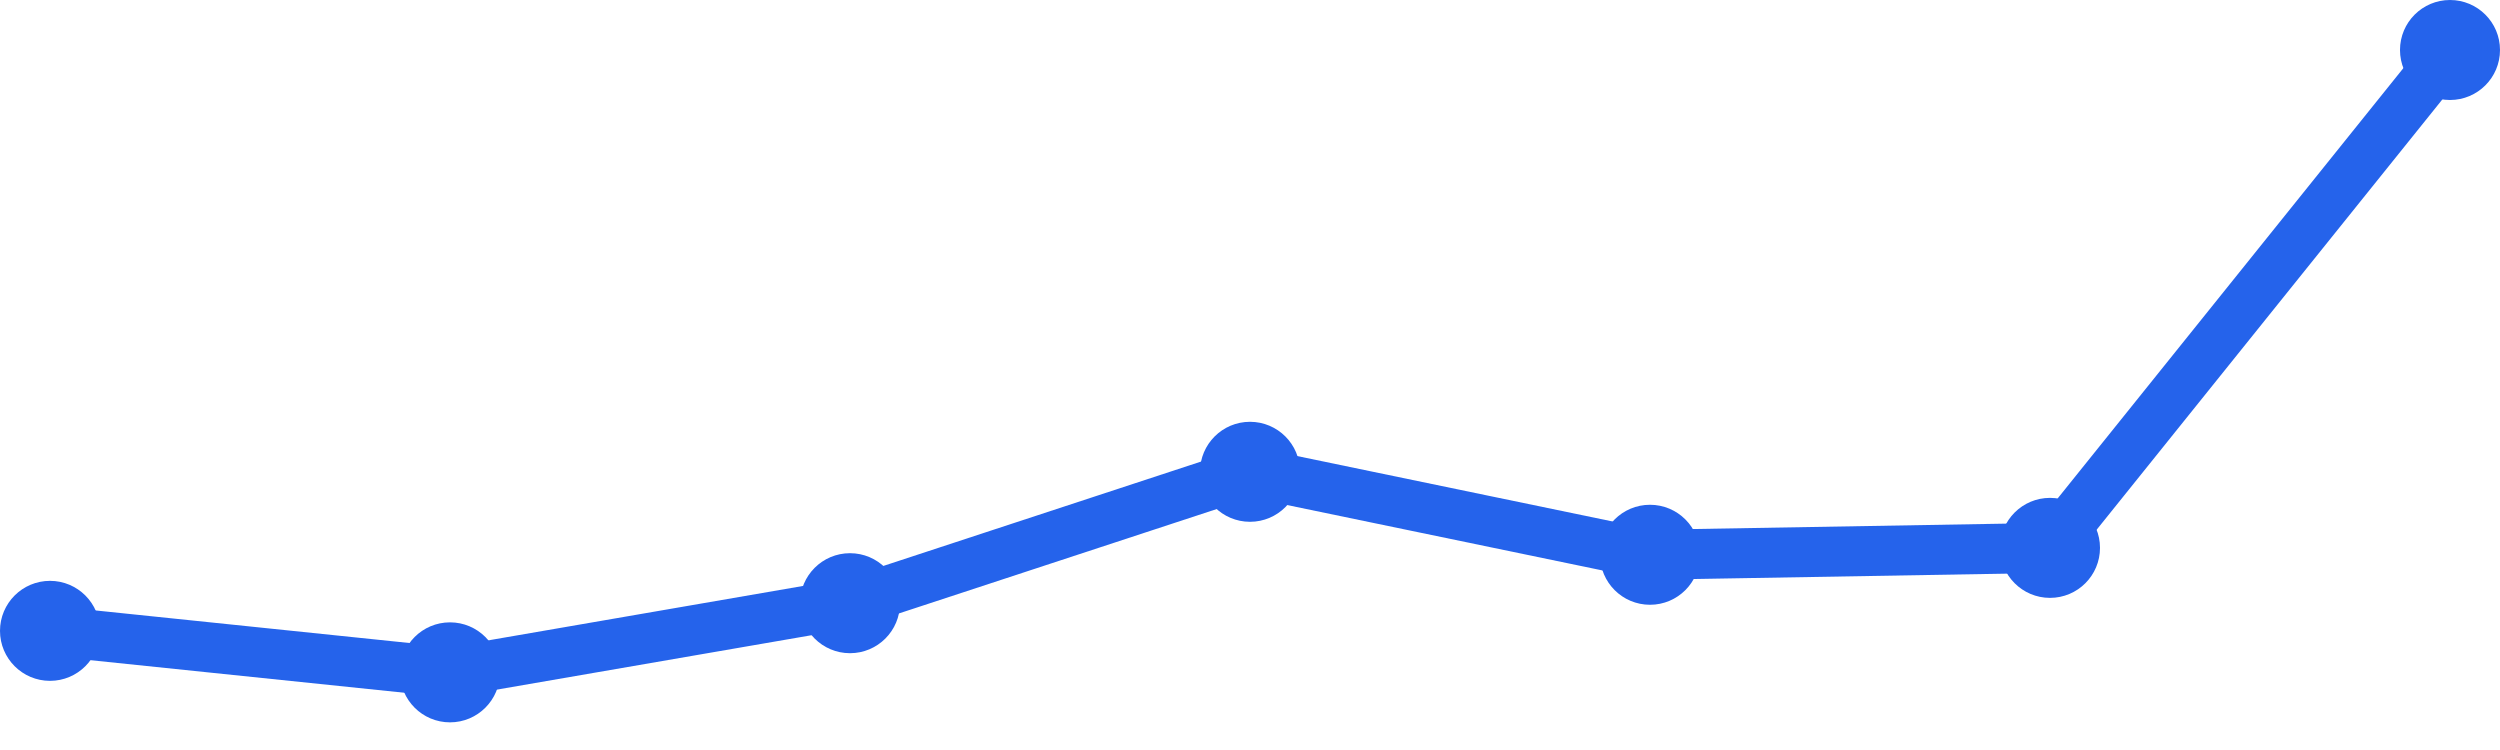
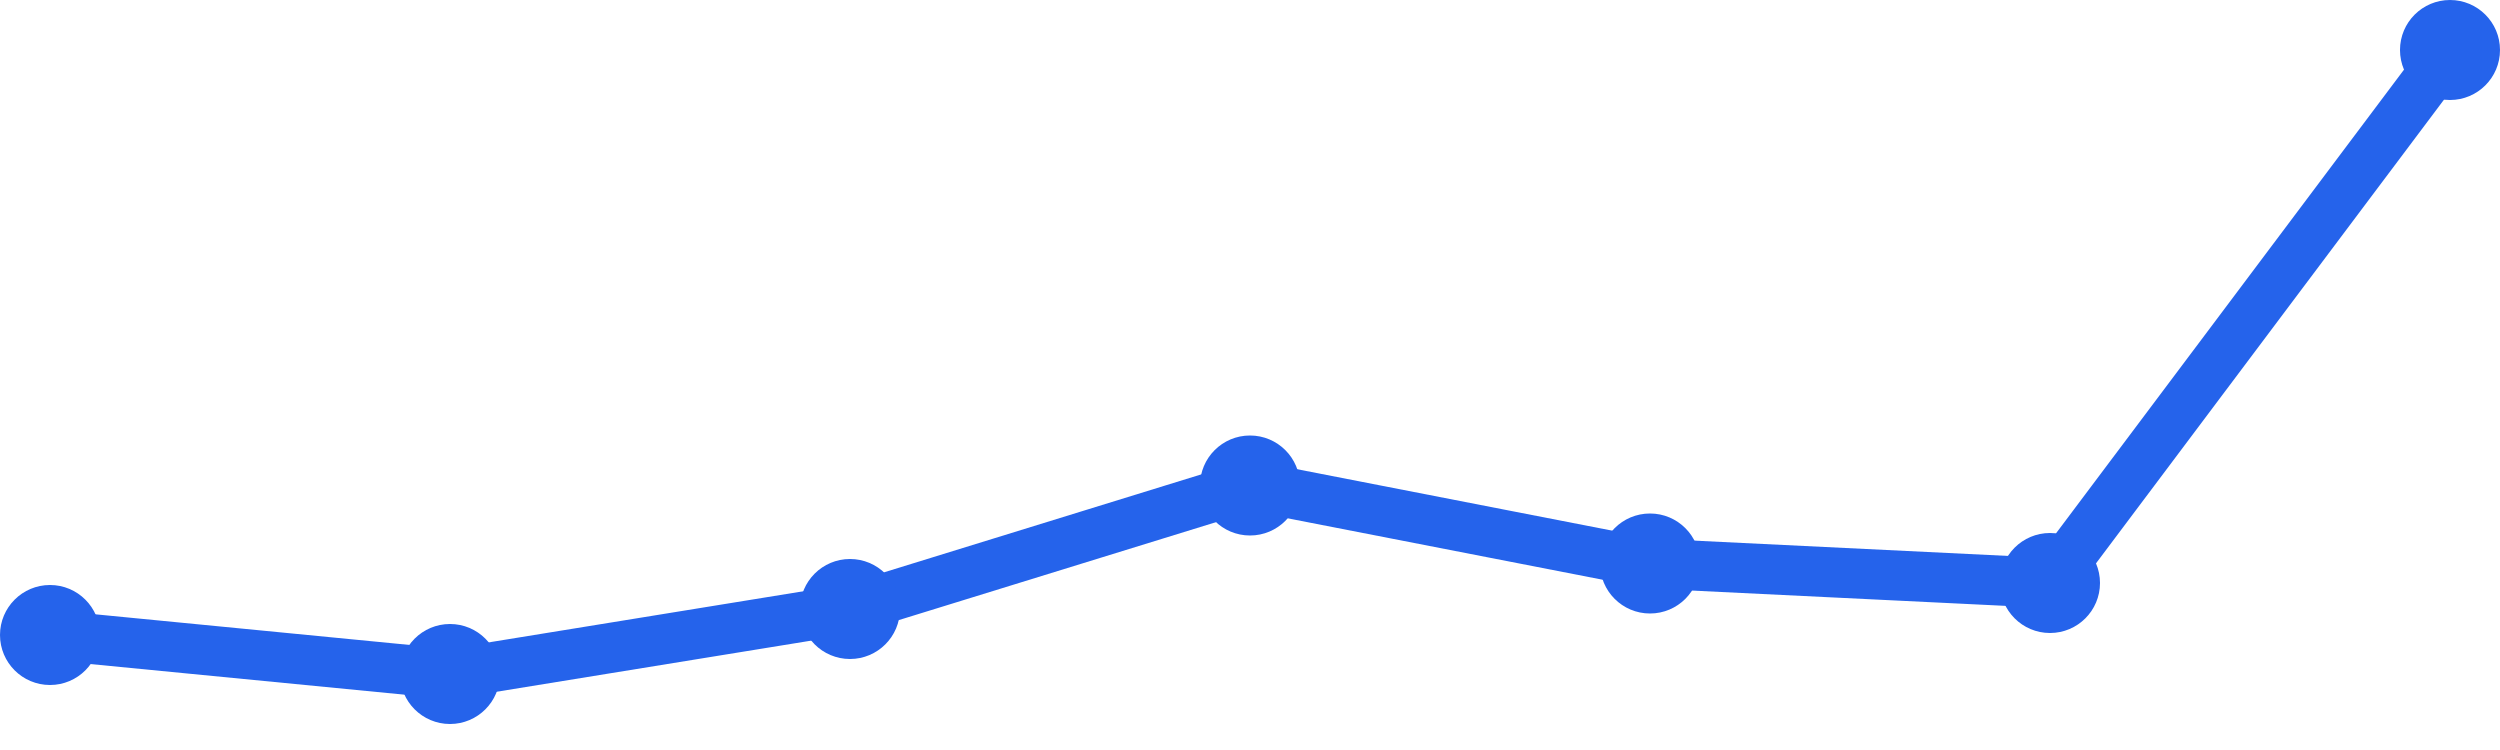
<svg xmlns="http://www.w3.org/2000/svg" width="100" height="30" viewBox="0 0 100 30">
-   <path d="M 2,25.234 L 18,26.894 L 34,24.128 L 50,18.872 L 66,22.191 L 82,21.915 L 98,2" fill="none" stroke="#2563eb" stroke-width="2" stroke-linecap="round" stroke-linejoin="round" />
-   <circle cx="2" cy="25.234" r="2" fill="#2563eb" />
-   <circle cx="18" cy="26.894" r="2" fill="#2563eb" />
-   <circle cx="34" cy="24.128" r="2" fill="#2563eb" />
-   <circle cx="50" cy="18.872" r="2" fill="#2563eb" />
-   <circle cx="66" cy="22.191" r="2" fill="#2563eb" />
-   <circle cx="82" cy="21.915" r="2" fill="#2563eb" />
+   <path d="M 2,25.4 L 18,26.96 L 34,24.36 L 50,19.42 L 66,22.54 L 82,23.32 L 98,2" fill="none" stroke="#2563eb" stroke-width="2" stroke-linecap="round" stroke-linejoin="round" />
+   <circle cx="2" cy="25.4" r="2" fill="#2563eb" />
+   <circle cx="18" cy="26.96" r="2" fill="#2563eb" />
+   <circle cx="34" cy="24.36" r="2" fill="#2563eb" />
+   <circle cx="50" cy="19.42" r="2" fill="#2563eb" />
+   <circle cx="66" cy="22.54" r="2" fill="#2563eb" />
+   <circle cx="82" cy="23.32" r="2" fill="#2563eb" />
  <circle cx="98" cy="2" r="2" fill="#2563eb" />
</svg>
